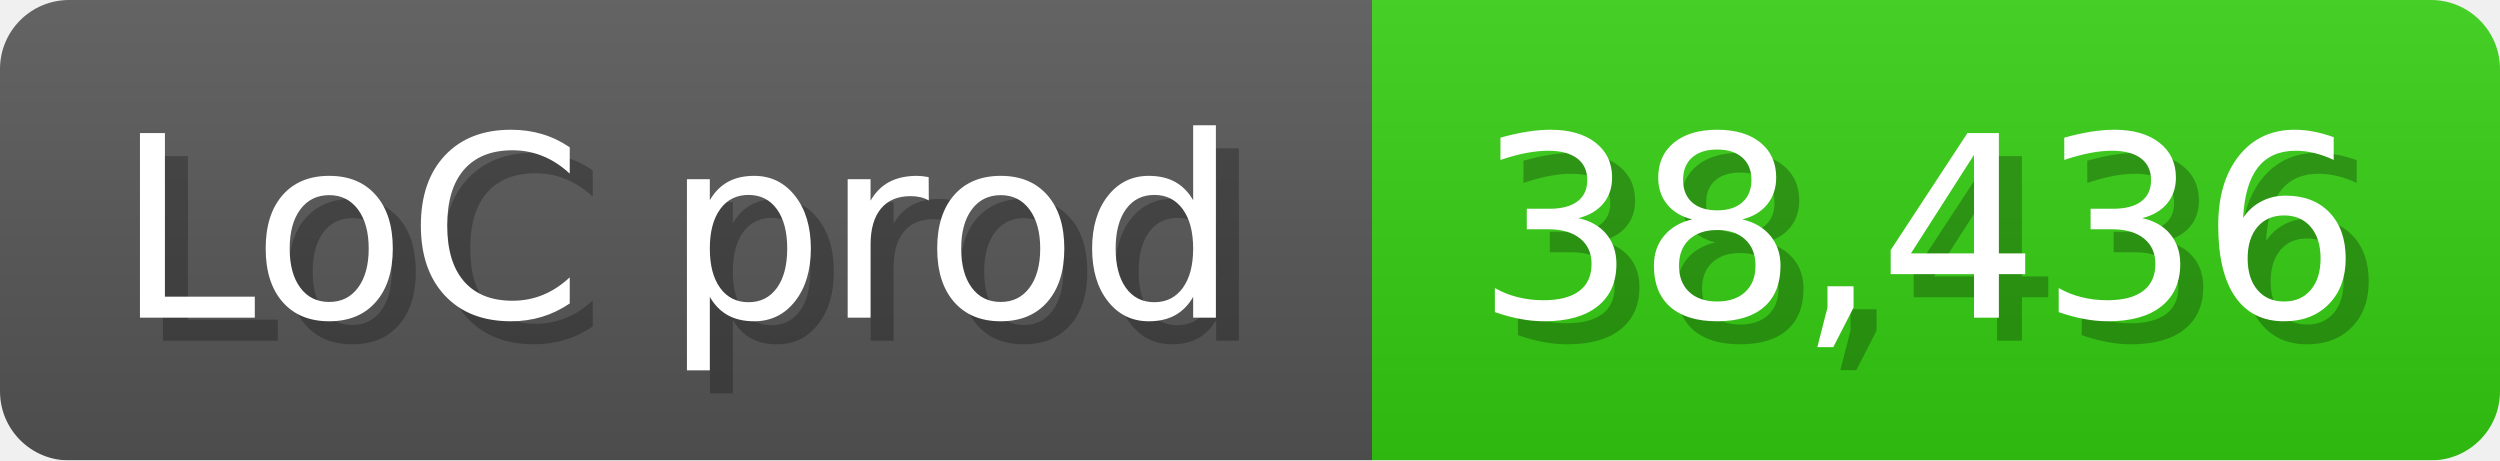
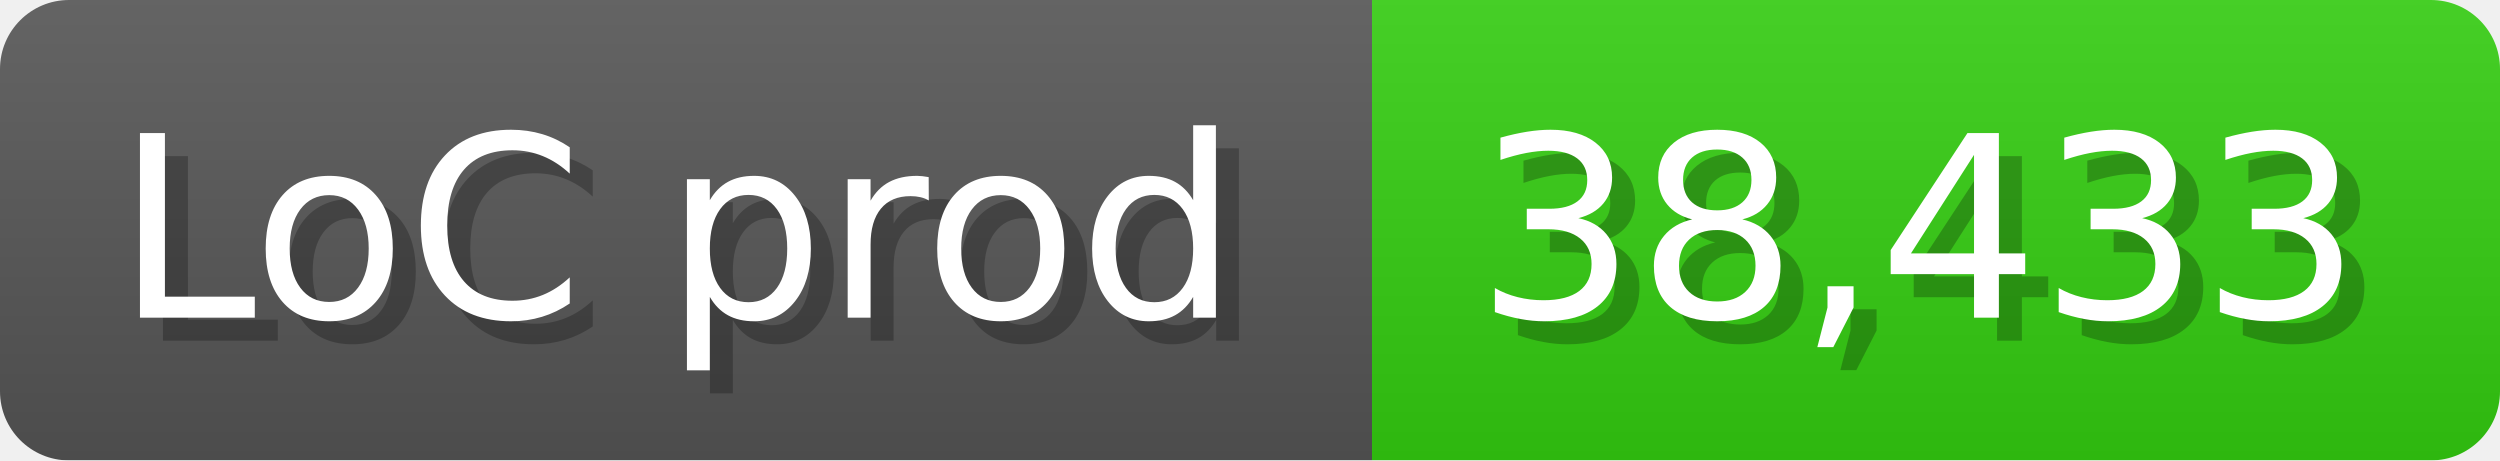
<svg xmlns="http://www.w3.org/2000/svg" width="108.6" height="20" viewBox="0 0 1086 200">
  <linearGradient id="a" x2="0" y2="100%">
    <stop offset="0" stop-opacity=".1" stop-color="#EEE" />
    <stop offset="1" stop-opacity=".1" />
  </linearGradient>
  <mask id="m">
    <rect width="1086" height="200" rx="30" fill="#FFF" />
  </mask>
  <g mask="url(#m)">
    <rect width="596" height="200" fill="#555" />
    <rect width="490" height="200" fill="#3C1" x="596" />
    <rect width="1086" height="200" fill="url(#a)" />
  </g>
  <g fill="#fff" text-anchor="start" font-family="Verdana,DejaVu Sans,sans-serif" font-size="110">
    <text x="60" y="148" textLength="496" fill="#000" opacity="0.25">LoC prod</text>
    <text x="50" y="138" textLength="496">LoC prod</text>
-     <text x="651" y="148" textLength="390" fill="#000" opacity="0.25">38,436</text>
-     <text x="641" y="138" textLength="390">38,436</text>
+     <text x="651" y="148" textLength="390" fill="#000" opacity="0.25">38,433</text>
+     <text x="641" y="138" textLength="390">38,433</text>
  </g>
</svg>
